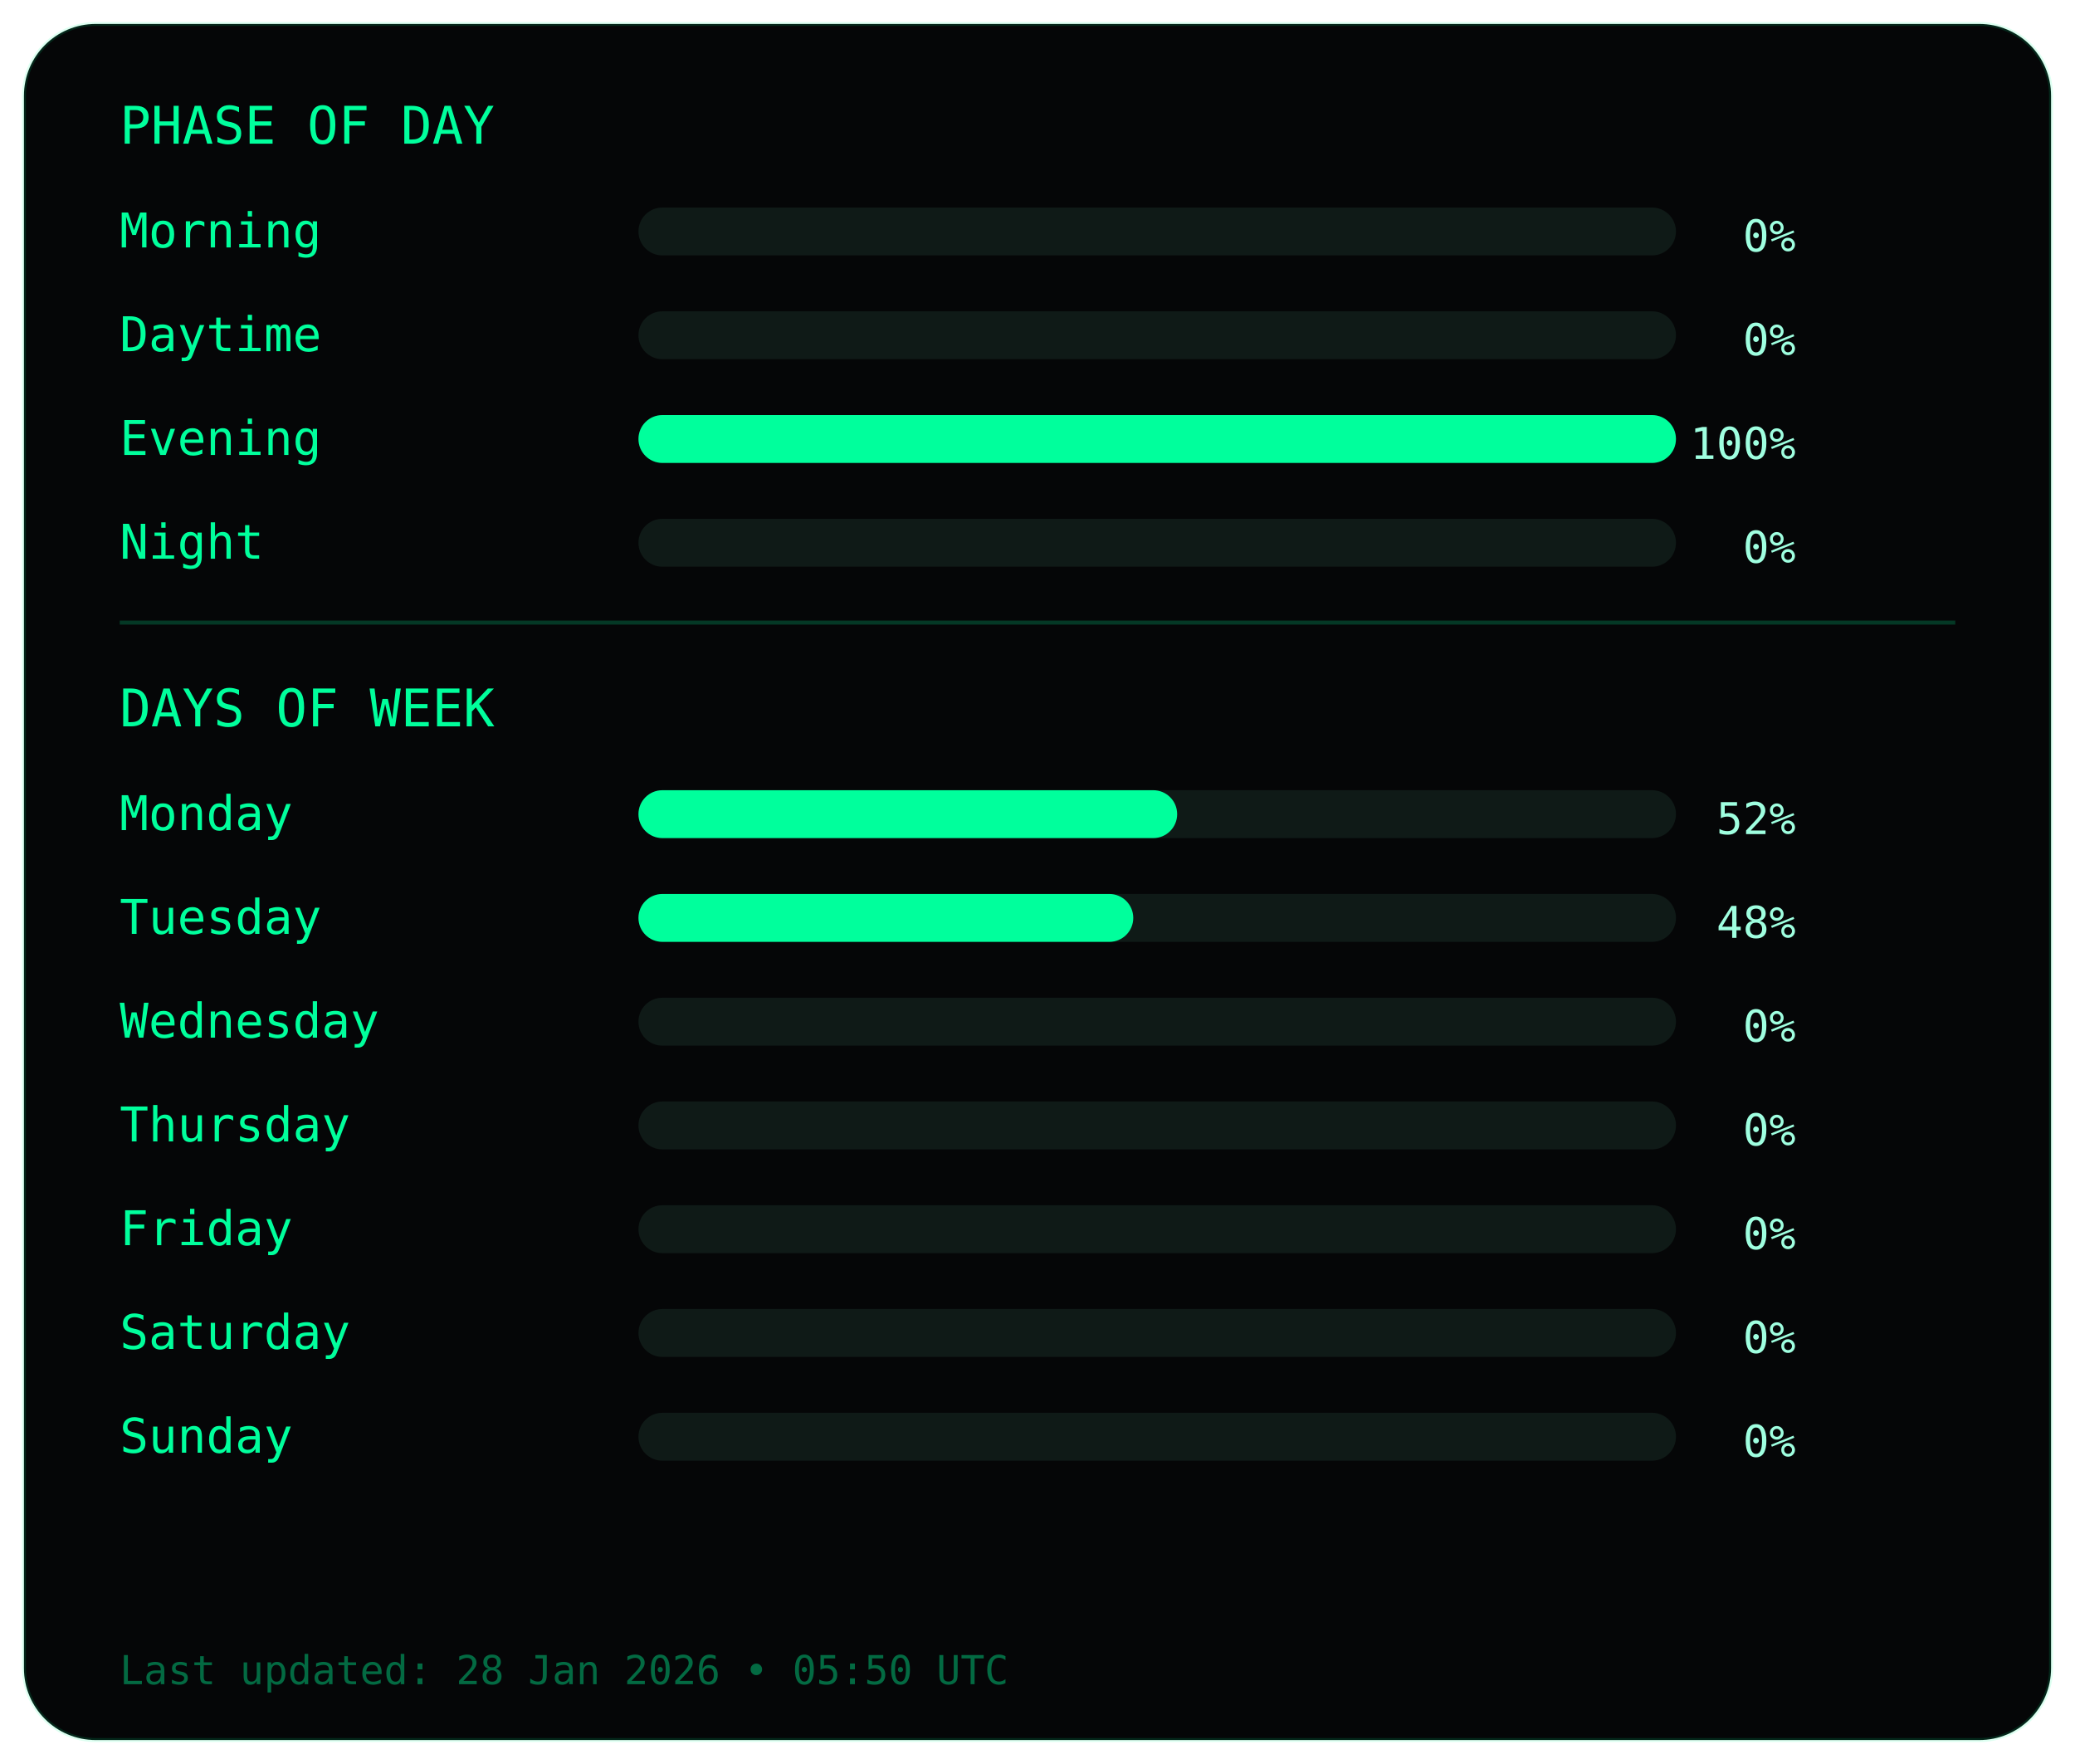
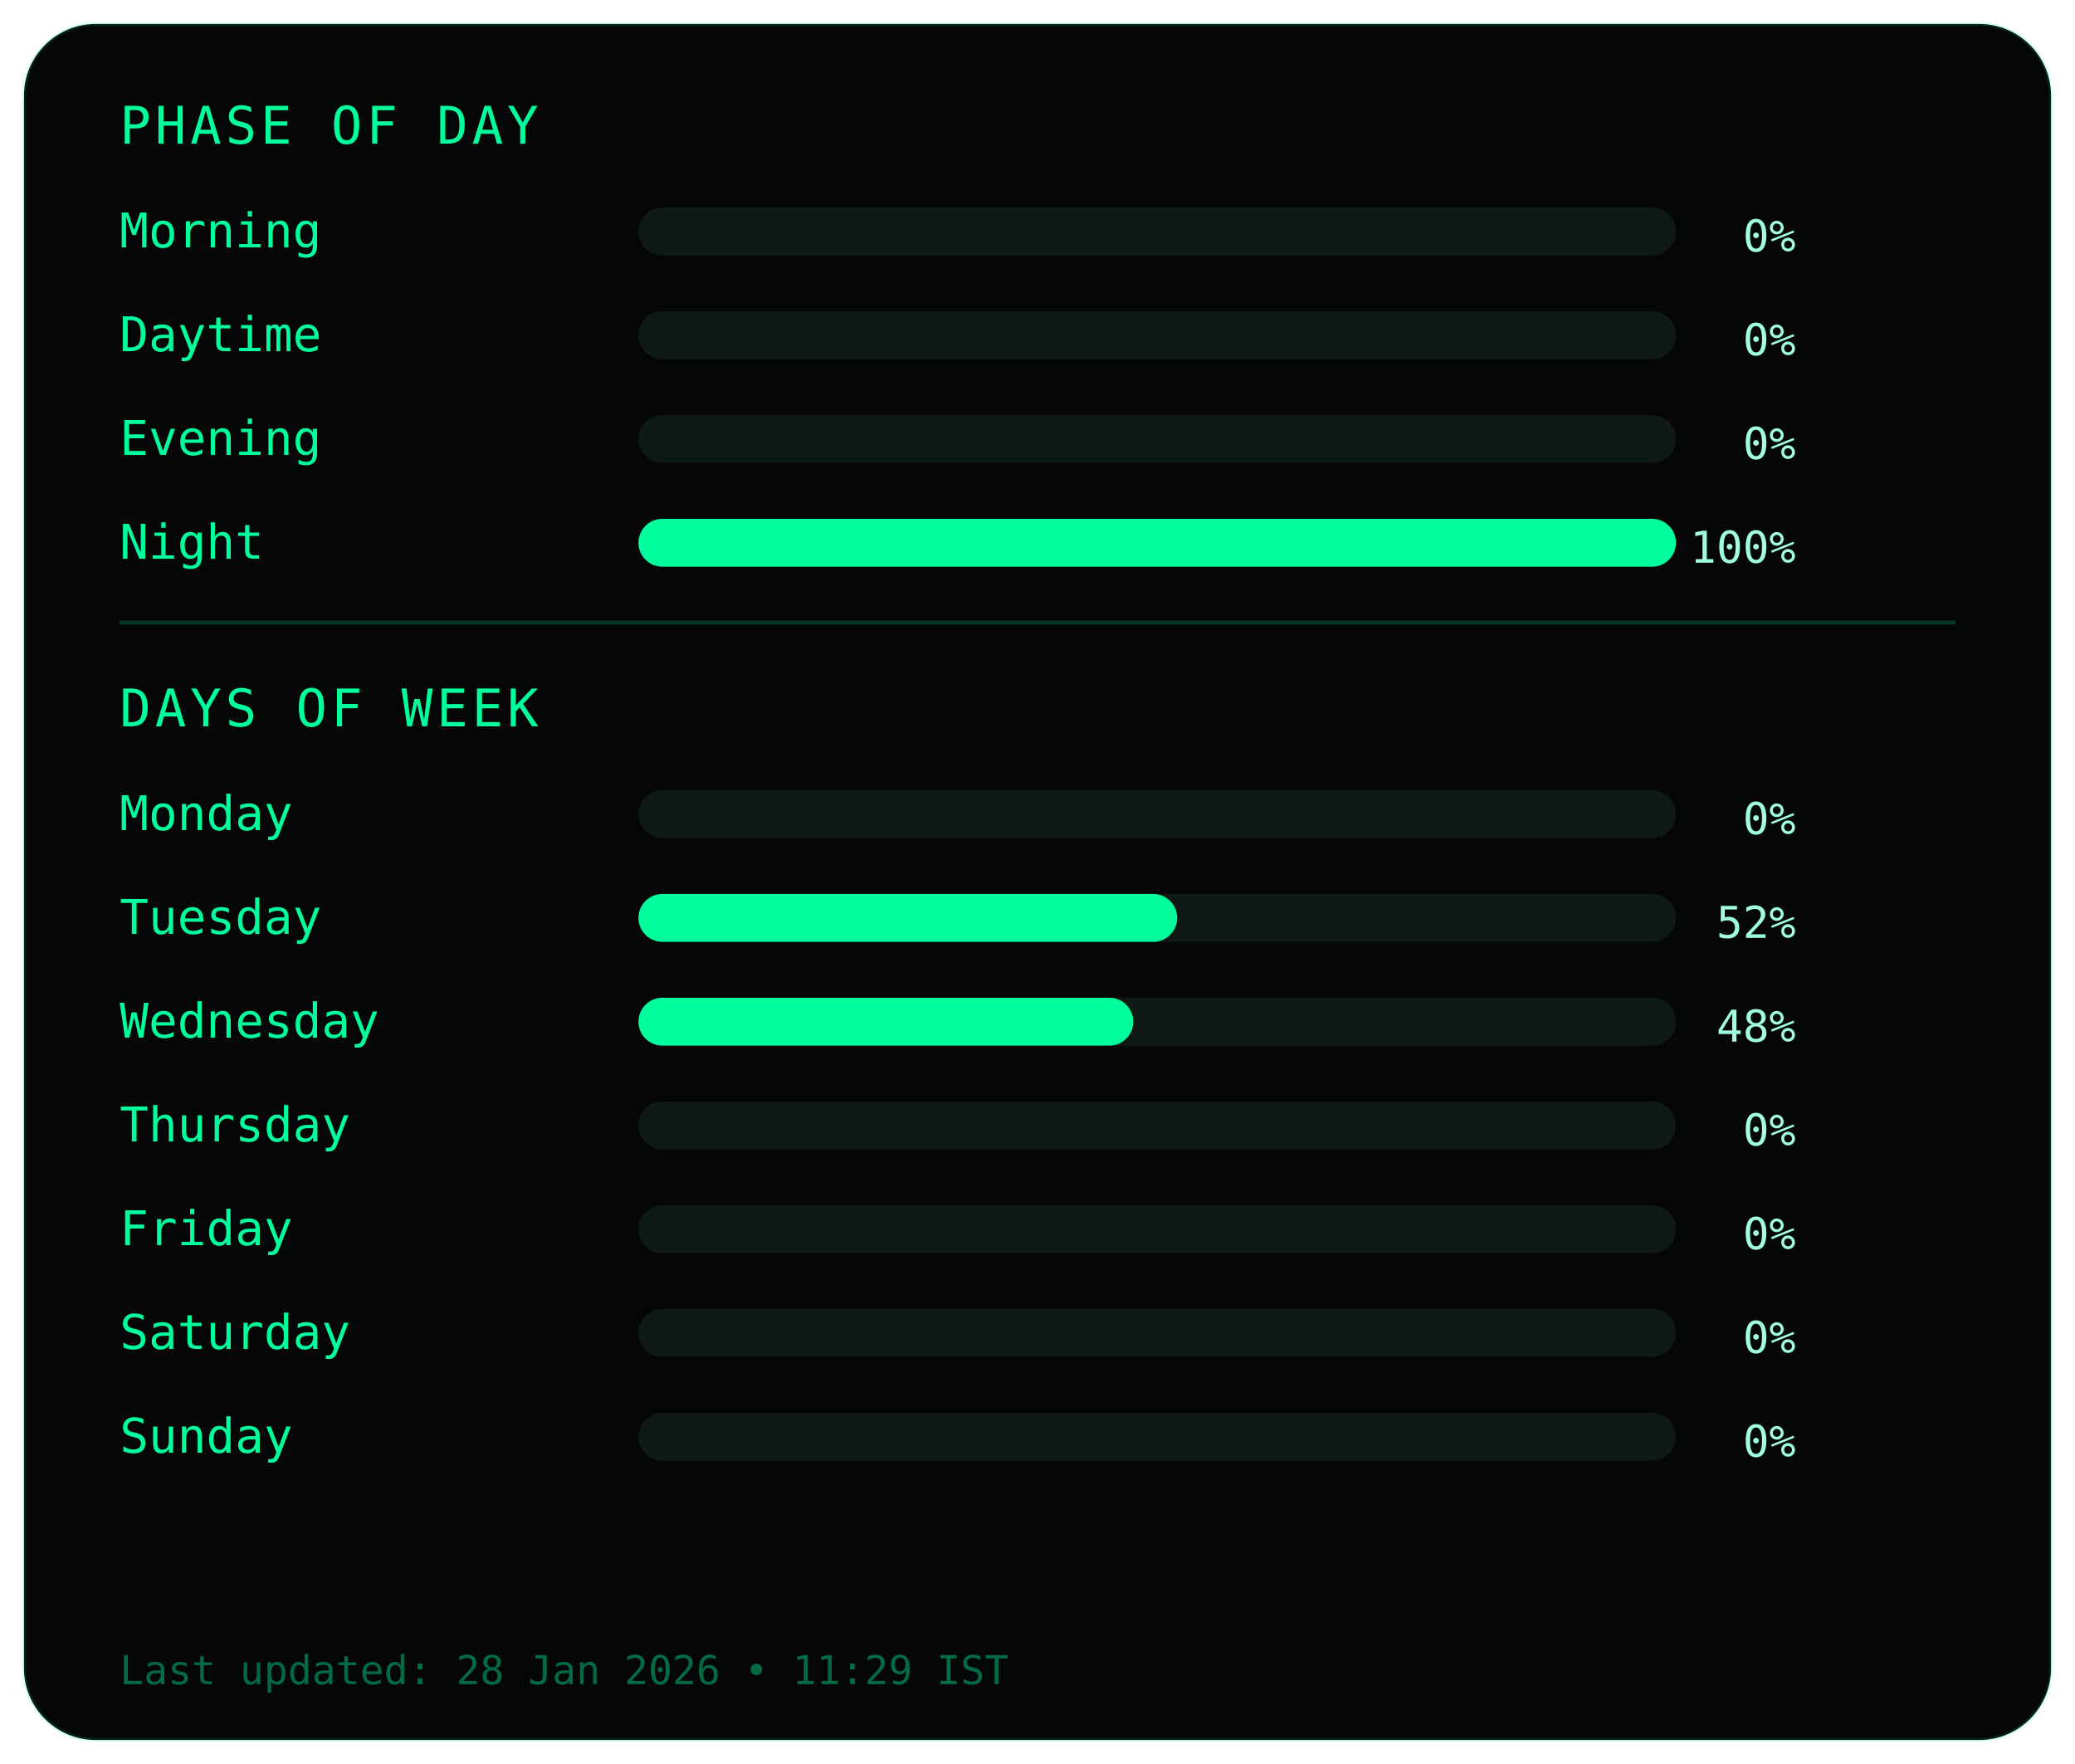
<svg xmlns="http://www.w3.org/2000/svg" width="520" height="442">
  <style>
- .frame { fill:#050607; stroke:#00ff9c22; }
- .title { fill:#00ff9c; font-family:monospace; font-size:13px; }
+ .frame { fill:#050607; stroke:#00ff9c22; stroke-width:1; }
+ .title { fill:#00ff9c; font-family:monospace; font-size:13px; letter-spacing:1px; }
.label { fill:#00ff9c; font-family:monospace; font-size:12px; }
.value { fill:#9fffe0; font-family:monospace; font-size:11px; text-anchor:end; }
.bar-bg { fill:#0f1a17; }
.bar { fill:#00ff9c; }
- .divider { stroke:#00ff9c33; }
+ .divider { stroke:#00ff9c33; stroke-width:1; }
.footer { fill:#00ff9c66; font-family:monospace; font-size:10px; }
</style>
  <rect class="frame" x="6" y="6" rx="18" width="508" height="430" />
  <text class="title" x="30" y="36">PHASE OF DAY</text>
  <text class="label" x="30" y="62">Morning</text>
  <rect class="bar-bg" x="160" y="52" width="260" height="12" rx="6" />
  <rect class="bar" x="160" y="52" width="0" height="12" rx="6" />
  <text class="value" x="450" y="63">0%</text>
  <text class="label" x="30" y="88">Daytime</text>
  <rect class="bar-bg" x="160" y="78" width="260" height="12" rx="6" />
  <rect class="bar" x="160" y="78" width="0" height="12" rx="6" />
  <text class="value" x="450" y="89">0%</text>
  <text class="label" x="30" y="114">Evening</text>
  <rect class="bar-bg" x="160" y="104" width="260" height="12" rx="6" />
-   <rect class="bar" x="160" y="104" width="260" height="12" rx="6" />
-   <text class="value" x="450" y="115">100%</text>
+   <rect class="bar" x="160" y="104" width="0" height="12" rx="6" />
+   <text class="value" x="450" y="115">0%</text>
  <text class="label" x="30" y="140">Night</text>
  <rect class="bar-bg" x="160" y="130" width="260" height="12" rx="6" />
-   <rect class="bar" x="160" y="130" width="0" height="12" rx="6" />
-   <text class="value" x="450" y="141">0%</text>
+   <rect class="bar" x="160" y="130" width="260" height="12" rx="6" />
+   <text class="value" x="450" y="141">100%</text>
  <line class="divider" x1="30" y1="156" x2="490" y2="156" />
  <text class="title" x="30" y="182">DAYS OF WEEK</text>
  <text class="label" x="30" y="208">Monday</text>
  <rect class="bar-bg" x="160" y="198" width="260" height="12" rx="6" />
-   <rect class="bar" x="160" y="198" width="135" height="12" rx="6" />
-   <text class="value" x="450" y="209">52%</text>
+   <rect class="bar" x="160" y="198" width="0" height="12" rx="6" />
+   <text class="value" x="450" y="209">0%</text>
  <text class="label" x="30" y="234">Tuesday</text>
  <rect class="bar-bg" x="160" y="224" width="260" height="12" rx="6" />
-   <rect class="bar" x="160" y="224" width="124" height="12" rx="6" />
-   <text class="value" x="450" y="235">48%</text>
+   <rect class="bar" x="160" y="224" width="135" height="12" rx="6" />
+   <text class="value" x="450" y="235">52%</text>
  <text class="label" x="30" y="260">Wednesday</text>
  <rect class="bar-bg" x="160" y="250" width="260" height="12" rx="6" />
-   <rect class="bar" x="160" y="250" width="0" height="12" rx="6" />
-   <text class="value" x="450" y="261">0%</text>
+   <rect class="bar" x="160" y="250" width="124" height="12" rx="6" />
+   <text class="value" x="450" y="261">48%</text>
  <text class="label" x="30" y="286">Thursday</text>
  <rect class="bar-bg" x="160" y="276" width="260" height="12" rx="6" />
  <rect class="bar" x="160" y="276" width="0" height="12" rx="6" />
  <text class="value" x="450" y="287">0%</text>
  <text class="label" x="30" y="312">Friday</text>
  <rect class="bar-bg" x="160" y="302" width="260" height="12" rx="6" />
  <rect class="bar" x="160" y="302" width="0" height="12" rx="6" />
  <text class="value" x="450" y="313">0%</text>
  <text class="label" x="30" y="338">Saturday</text>
  <rect class="bar-bg" x="160" y="328" width="260" height="12" rx="6" />
  <rect class="bar" x="160" y="328" width="0" height="12" rx="6" />
  <text class="value" x="450" y="339">0%</text>
  <text class="label" x="30" y="364">Sunday</text>
  <rect class="bar-bg" x="160" y="354" width="260" height="12" rx="6" />
  <rect class="bar" x="160" y="354" width="0" height="12" rx="6" />
  <text class="value" x="450" y="365">0%</text>
  <text class="footer" x="30" y="422">
- Last updated: 28 Jan 2026 • 05:50 UTC
+ Last updated: 28 Jan 2026 • 11:29 IST
</text>
</svg>
